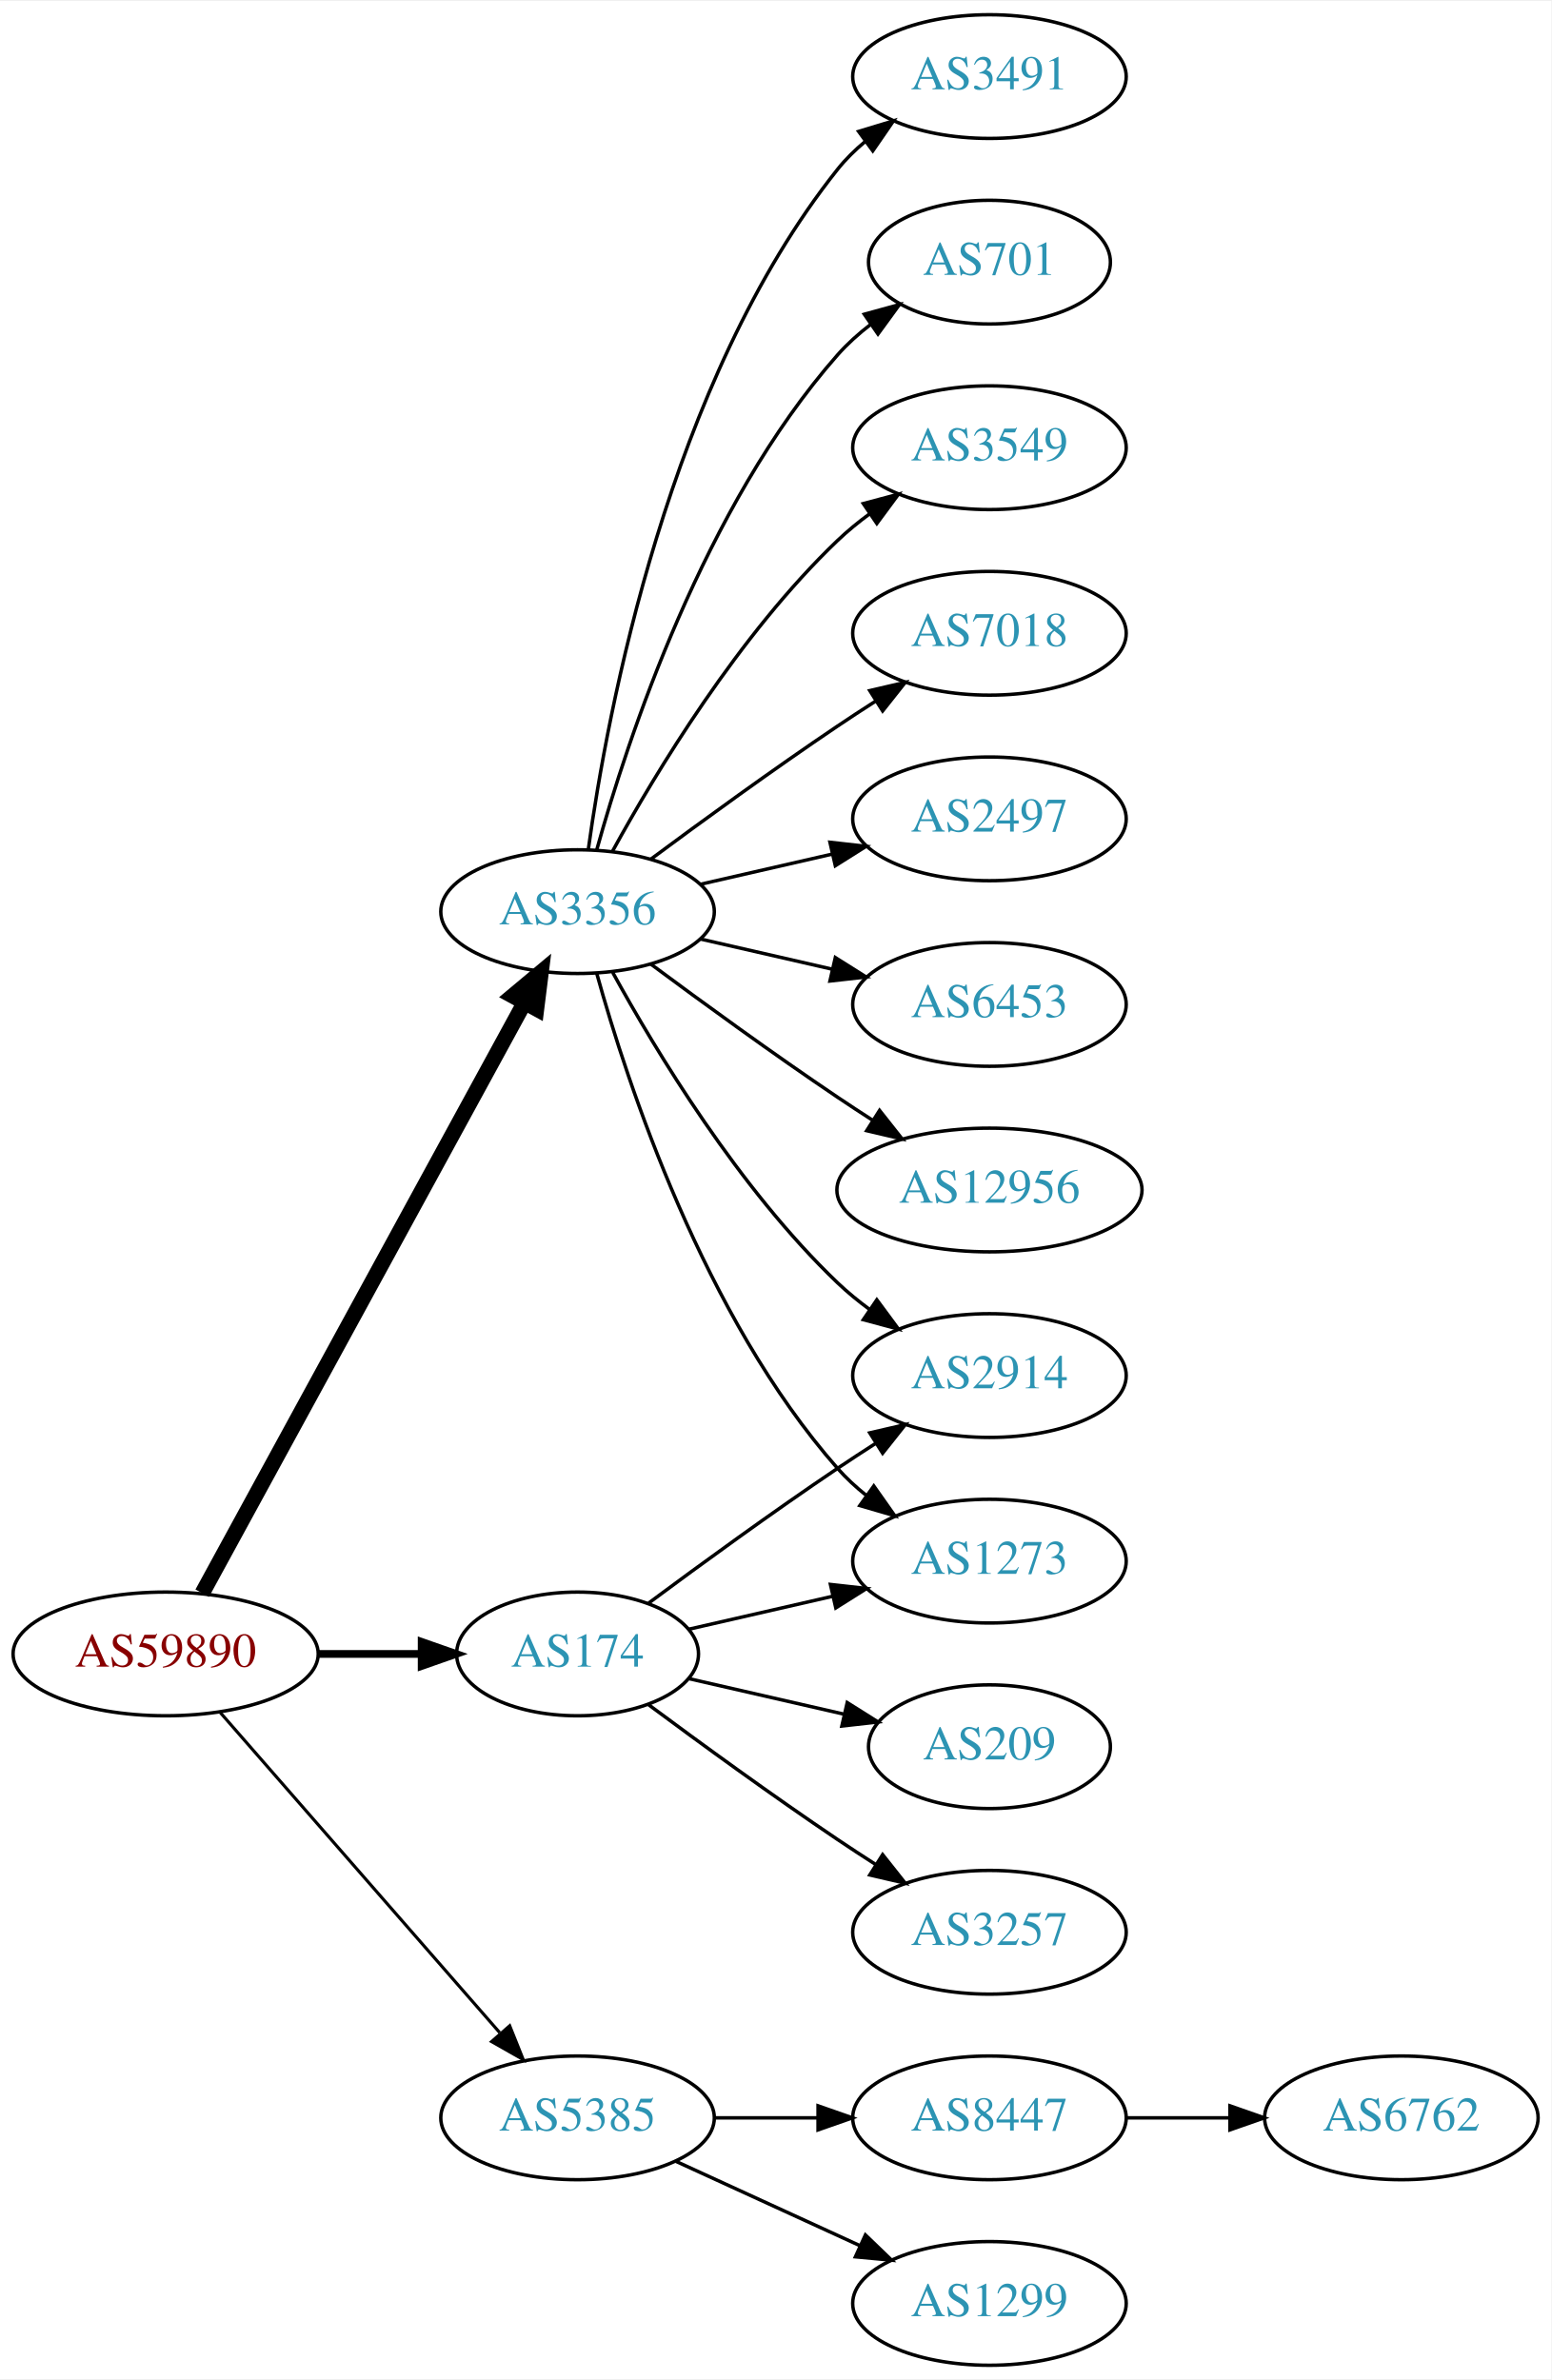
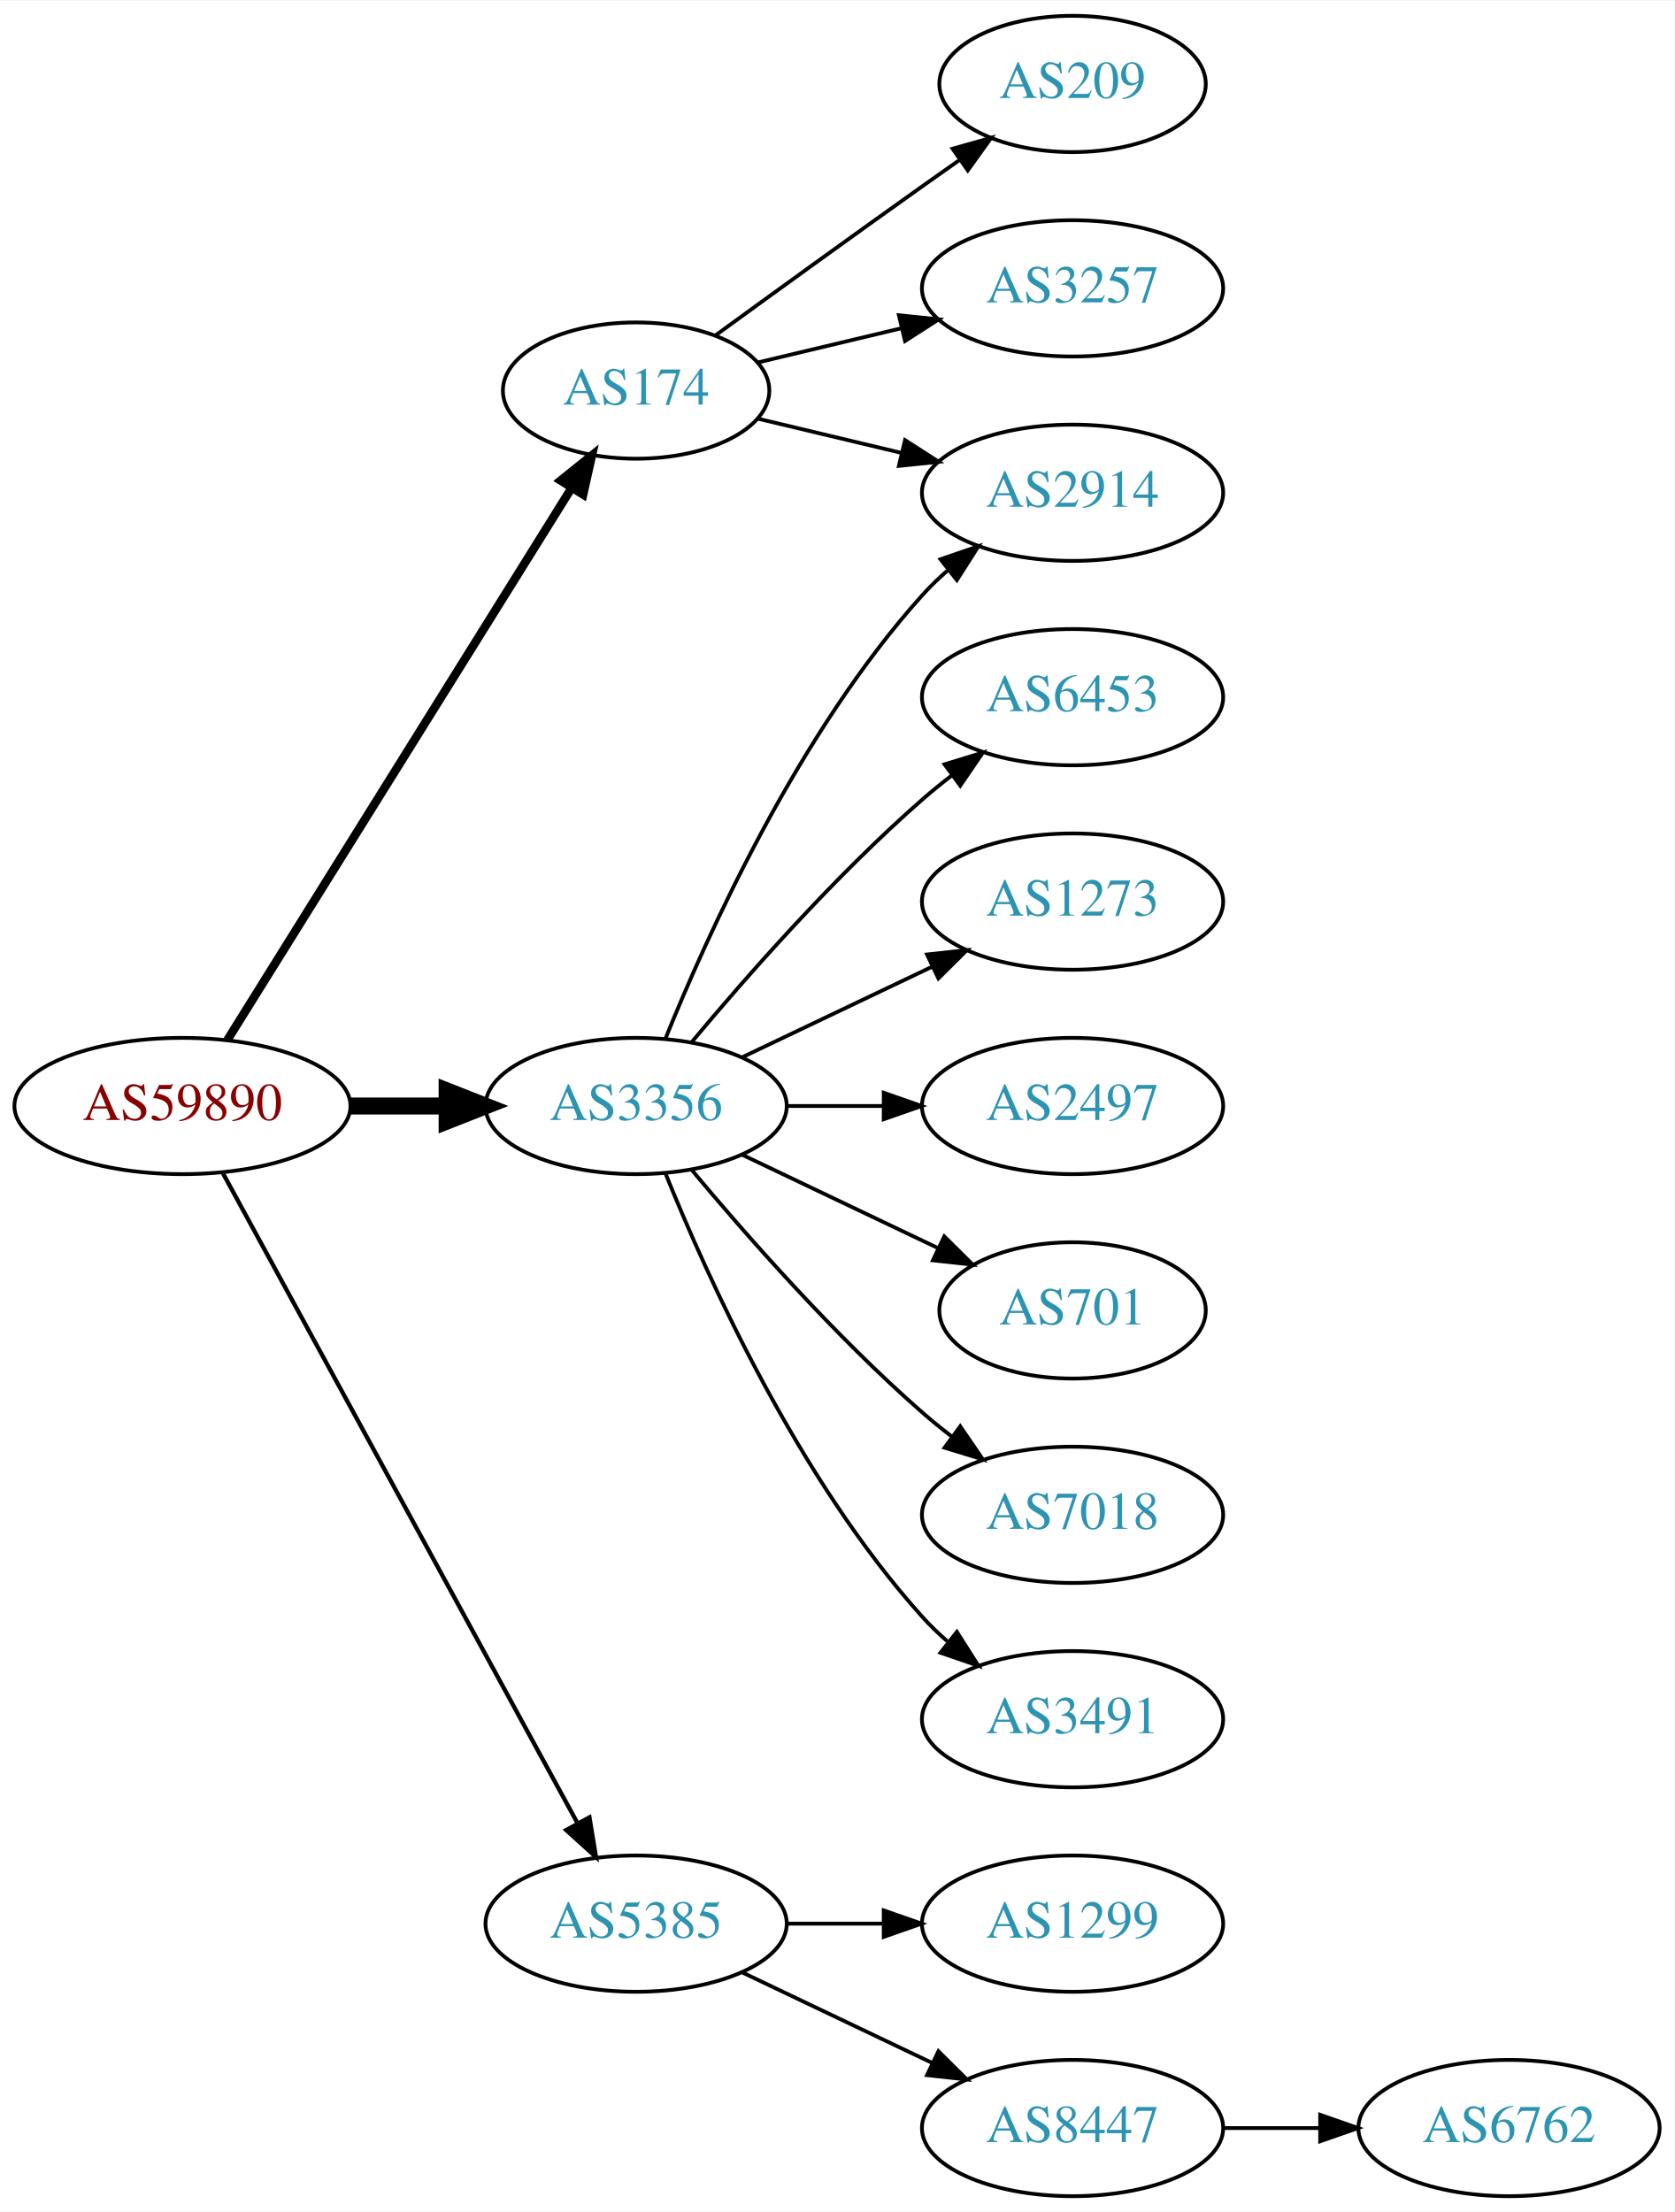
- <svg xmlns="http://www.w3.org/2000/svg" xmlns:xlink="http://www.w3.org/1999/xlink" width="451pt" height="692pt" viewBox="0.00 0.00 451.37 692.00">
-   <g id="graph0" class="graph" transform="scale(1 1) rotate(0) translate(4 688)">
-     <polygon fill="white" stroke="none" points="-4,4 -4,-688 447.37,-688 447.37,4 -4,4" />
+ <svg xmlns="http://www.w3.org/2000/svg" xmlns:xlink="http://www.w3.org/1999/xlink" width="442pt" height="584pt" viewBox="0.00 0.00 442.27 584.00">
+   <g id="graph0" class="graph" transform="scale(1 1) rotate(0) translate(4 580)">
+     <polygon fill="white" stroke="none" points="-4,4 -4,-580 438.271,-580 438.271,4 -4,4" />
    <g id="node1" class="node">
      <g id="a_node1">
        <a xlink:href="/asn/59890" xlink:title="AS59890 ~ Kabel-TV Lampert GmbH &amp; Co KG [AT]">
-           <ellipse fill="#ffffff" stroke="black" cx="44.196" cy="-207" rx="44.393" ry="18" />
-           <text text-anchor="middle" x="44.196" y="-203.3" font-family="Times,serif" font-size="14.00" fill="#880000">AS59890</text>
+           <ellipse fill="#ffffff" stroke="black" cx="44.196" cy="-288" rx="44.393" ry="18" />
+           <text text-anchor="middle" x="44.196" y="-284.3" font-family="Times,serif" font-size="14.00" fill="#880000">AS59890</text>
        </a>
      </g>
    </g>
    <g id="node2" class="node">
      <g id="a_node2">
        <a xlink:href="/asn/174" xlink:title="AS174 ~ Cogent Communications [US]">
-           <ellipse fill="#ffffff" stroke="black" cx="164.039" cy="-207" rx="35.194" ry="18" />
-           <text text-anchor="middle" x="164.039" y="-203.3" font-family="Times,serif" font-size="14.00" fill="#2c94b3">AS174</text>
+           <ellipse fill="#ffffff" stroke="black" cx="164.039" cy="-477" rx="35.194" ry="18" />
+           <text text-anchor="middle" x="164.039" y="-473.3" font-family="Times,serif" font-size="14.00" fill="#2c94b3">AS174</text>
        </a>
      </g>
    </g>
    <g id="edge1" class="edge">
-       <path fill="none" stroke="black" stroke-width="2.25" d="M88.407,-207C98.255,-207 108.735,-207 118.632,-207" />
-       <polygon fill="black" stroke="black" stroke-width="2.25" points="118.684,-210.5 128.684,-207 118.684,-203.5 118.684,-210.5" />
+       <path fill="none" stroke="black" stroke-width="2.25" d="M56.071,-305.442C76.907,-338.859 122.546,-412.057 146.929,-451.163" />
+       <polygon fill="black" stroke="black" stroke-width="2.25" points="144.099,-453.239 152.36,-459.873 150.039,-449.536 144.099,-453.239" />
    </g>
    <g id="node3" class="node">
      <g id="a_node3">
        <a xlink:href="/asn/3356" xlink:title="AS3356 ~ Level 3 Parent, LLC [US]">
-           <ellipse fill="#ffffff" stroke="black" cx="164.039" cy="-423" rx="39.794" ry="18" />
-           <text text-anchor="middle" x="164.039" y="-419.3" font-family="Times,serif" font-size="14.00" fill="#2c94b3">AS3356</text>
+           <ellipse fill="#ffffff" stroke="black" cx="164.039" cy="-288" rx="39.794" ry="18" />
+           <text text-anchor="middle" x="164.039" y="-284.3" font-family="Times,serif" font-size="14.00" fill="#2c94b3">AS3356</text>
        </a>
      </g>
    </g>
    <g id="edge2" class="edge">
-       <path fill="none" stroke="black" stroke-width="4.5" d="M54.84,-224.676C75.521,-262.584 124.234,-351.873 148.613,-396.559" />
-       <polygon fill="black" stroke="black" stroke-width="4.5" points="145.181,-398.49 153.427,-405.383 152.094,-394.718 145.181,-398.49" />
+       <path fill="none" stroke="black" stroke-width="4.5" d="M88.407,-288C96.72,-288 105.482,-288 113.965,-288" />
+       <polygon fill="black" stroke="black" stroke-width="4.5" points="114.123,-291.938 124.123,-288 114.123,-284.063 114.123,-291.938" />
    </g>
    <g id="node4" class="node">
      <g id="a_node4">
        <a xlink:href="/asn/5385" xlink:title="AS5385 ~ Russmedia IT GmbH [AT]">
          <ellipse fill="#ffffff" stroke="black" cx="164.039" cy="-72" rx="39.794" ry="18" />
          <text text-anchor="middle" x="164.039" y="-68.3" font-family="Times,serif" font-size="14.00" fill="#2c94b3">AS5385</text>
        </a>
      </g>
    </g>
    <g id="edge3" class="edge">
-       <path fill="none" stroke="black" stroke-width="0.9" d="M60.121,-189.902C80.663,-166.369 117.782,-123.845 141.379,-96.813" />
-       <polygon fill="black" stroke="black" stroke-width="0.9" points="144.296,-98.794 148.235,-88.959 139.022,-94.191 144.296,-98.794" />
+       <path fill="none" stroke="black" stroke-width="1.125" d="M54.84,-270.324C75.521,-232.416 124.234,-143.127 148.613,-98.442" />
+       <polygon fill="black" stroke="black" stroke-width="1.125" points="151.71,-100.072 153.427,-89.618 145.565,-96.72 151.71,-100.072" />
    </g>
    <g id="node5" class="node">
      <g id="a_node5">
-         <a xlink:href="/asn/1273" xlink:title="AS1273 ~ Vodafone Group PLC [EU]">
-           <ellipse fill="#ffffff" stroke="black" cx="283.881" cy="-234" rx="39.794" ry="18" />
-           <text text-anchor="middle" x="283.881" y="-230.3" font-family="Times,serif" font-size="14.00" fill="#2c94b3">AS1273</text>
+         <a xlink:href="/asn/2914" xlink:title="AS2914 ~ NTT America, Inc. [US]">
+           <ellipse fill="#ffffff" stroke="black" cx="279.332" cy="-450" rx="39.794" ry="18" />
+           <text text-anchor="middle" x="279.332" y="-446.3" font-family="Times,serif" font-size="14.00" fill="#2c94b3">AS2914</text>
        </a>
      </g>
    </g>
    <g id="edge4" class="edge">
-       <path fill="none" stroke="black" d="M196.309,-214.165C209.148,-217.106 224.253,-220.567 238.22,-223.767" />
-       <polygon fill="black" stroke="black" points="237.612,-227.219 248.141,-226.04 239.175,-220.395 237.612,-227.219" />
+       <path fill="none" stroke="black" d="M196.296,-469.551C207.976,-466.767 221.472,-463.551 234.101,-460.541" />
+       <polygon fill="black" stroke="black" points="235.077,-463.907 243.993,-458.184 233.454,-457.097 235.077,-463.907" />
    </g>
    <g id="node6" class="node">
      <g id="a_node6">
-         <a xlink:href="/asn/3257" xlink:title="AS3257 ~ GTT [DE]">
-           <ellipse fill="#ffffff" stroke="black" cx="283.881" cy="-126" rx="39.794" ry="18" />
-           <text text-anchor="middle" x="283.881" y="-122.3" font-family="Times,serif" font-size="14.00" fill="#2c94b3">AS3257</text>
+         <a xlink:href="/asn/209" xlink:title="AS209 ~ CenturyLink Communications, LLC [US]">
+           <ellipse fill="#ffffff" stroke="black" cx="279.332" cy="-558" rx="35.194" ry="18" />
+           <text text-anchor="middle" x="279.332" y="-554.3" font-family="Times,serif" font-size="14.00" fill="#2c94b3">AS209</text>
        </a>
      </g>
    </g>
    <g id="edge5" class="edge">
-       <path fill="none" stroke="black" d="M184.74,-192.19C199.642,-181.125 220.71,-165.772 239.685,-153 243.234,-150.611 246.984,-148.161 250.733,-145.758" />
-       <polygon fill="black" stroke="black" points="252.801,-148.591 259.381,-140.288 249.059,-142.675 252.801,-148.591" />
+       <path fill="none" stroke="black" d="M184.935,-491.529C199.936,-502.45 221.043,-517.747 239.685,-531 242.895,-533.282 246.264,-535.661 249.619,-538.018" />
+       <polygon fill="black" stroke="black" points="247.631,-540.899 257.83,-543.77 251.647,-535.166 247.631,-540.899" />
    </g>
    <g id="node7" class="node">
      <g id="a_node7">
-         <a xlink:href="/asn/2914" xlink:title="AS2914 ~ NTT America, Inc. [US]">
-           <ellipse fill="#ffffff" stroke="black" cx="283.881" cy="-288" rx="39.794" ry="18" />
-           <text text-anchor="middle" x="283.881" y="-284.3" font-family="Times,serif" font-size="14.00" fill="#2c94b3">AS2914</text>
+         <a xlink:href="/asn/3257" xlink:title="AS3257 ~ GTT [DE]">
+           <ellipse fill="#ffffff" stroke="black" cx="279.332" cy="-504" rx="39.794" ry="18" />
+           <text text-anchor="middle" x="279.332" y="-500.3" font-family="Times,serif" font-size="14.00" fill="#2c94b3">AS3257</text>
        </a>
      </g>
    </g>
    <g id="edge6" class="edge">
-       <path fill="none" stroke="black" d="M184.74,-221.81C199.642,-232.875 220.71,-248.228 239.685,-261 243.234,-263.389 246.984,-265.839 250.733,-268.242" />
-       <polygon fill="black" stroke="black" points="249.059,-271.325 259.381,-273.712 252.801,-265.409 249.059,-271.325" />
+       <path fill="none" stroke="black" d="M196.296,-484.449C207.976,-487.233 221.472,-490.449 234.101,-493.459" />
+       <polygon fill="black" stroke="black" points="233.454,-496.903 243.993,-495.816 235.077,-490.093 233.454,-496.903" />
+     </g>
+     <g id="edge9" class="edge">
+       <path fill="none" stroke="black" d="M171.786,-305.787C182.837,-333.243 206.891,-386.578 239.685,-423 241.688,-425.224 243.906,-427.363 246.239,-429.397" />
+       <polygon fill="black" stroke="black" points="244.437,-432.433 254.458,-435.873 248.769,-426.935 244.437,-432.433" />
    </g>
    <g id="node8" class="node">
      <g id="a_node8">
-         <a xlink:href="/asn/209" xlink:title="AS209 ~ CenturyLink Communications, LLC [US]">
-           <ellipse fill="#ffffff" stroke="black" cx="283.881" cy="-180" rx="35.194" ry="18" />
-           <text text-anchor="middle" x="283.881" y="-176.3" font-family="Times,serif" font-size="14.00" fill="#2c94b3">AS209</text>
+         <a xlink:href="/asn/6453" xlink:title="AS6453 ~ TATA COMMUNICATIONS (AMERICA) INC [US]">
+           <ellipse fill="#ffffff" stroke="black" cx="279.332" cy="-396" rx="39.794" ry="18" />
+           <text text-anchor="middle" x="279.332" y="-392.3" font-family="Times,serif" font-size="14.00" fill="#2c94b3">AS6453</text>
        </a>
      </g>
    </g>
    <g id="edge7" class="edge">
-       <path fill="none" stroke="black" d="M196.309,-199.835C210.159,-196.662 226.646,-192.885 241.497,-189.482" />
-       <polygon fill="black" stroke="black" points="242.499,-192.843 251.465,-187.198 240.936,-186.02 242.499,-192.843" />
-     </g>
-     <g id="edge16" class="edge">
-       <path fill="none" stroke="black" d="M169.612,-405.054C178.517,-373.005 200.801,-305.158 239.685,-261 242.169,-258.179 245.019,-255.551 248.044,-253.129" />
-       <polygon fill="black" stroke="black" points="250.23,-255.869 256.334,-247.209 246.162,-250.172 250.23,-255.869" />
-     </g>
-     <g id="edge15" class="edge">
-       <path fill="none" stroke="black" d="M174.28,-405.287C186.825,-382.439 211.002,-342.389 239.685,-315 242.553,-312.261 245.742,-309.653 249.051,-307.215" />
-       <polygon fill="black" stroke="black" points="251.114,-310.044 257.411,-301.523 247.175,-304.258 251.114,-310.044" />
+       <path fill="none" stroke="black" d="M178.669,-304.817C192.951,-321.929 216.498,-348.745 239.685,-369 242.151,-371.154 244.789,-373.294 247.487,-375.372" />
+       <polygon fill="black" stroke="black" points="245.512,-378.264 255.641,-381.37 249.66,-372.625 245.512,-378.264" />
    </g>
    <g id="node9" class="node">
      <g id="a_node9">
-         <a xlink:href="/asn/2497" xlink:title="AS2497 ~ Internet Initiative Japan Inc. [JP]">
-           <ellipse fill="#ffffff" stroke="black" cx="283.881" cy="-450" rx="39.794" ry="18" />
-           <text text-anchor="middle" x="283.881" y="-446.3" font-family="Times,serif" font-size="14.00" fill="#2c94b3">AS2497</text>
+         <a xlink:href="/asn/1273" xlink:title="AS1273 ~ Vodafone Group PLC [EU]">
+           <ellipse fill="#ffffff" stroke="black" cx="279.332" cy="-342" rx="39.794" ry="18" />
+           <text text-anchor="middle" x="279.332" y="-338.3" font-family="Times,serif" font-size="14.00" fill="#2c94b3">AS1273</text>
        </a>
      </g>
    </g>
    <g id="edge8" class="edge">
-       <path fill="none" stroke="black" d="M199.758,-430.955C211.758,-433.704 225.379,-436.825 238.071,-439.733" />
-       <polygon fill="black" stroke="black" points="237.474,-443.187 248.003,-442.009 239.037,-436.364 237.474,-443.187" />
+       <path fill="none" stroke="black" d="M192.175,-300.934C207.169,-308.081 225.99,-317.052 242.213,-324.785" />
+       <polygon fill="black" stroke="black" points="240.884,-328.028 251.417,-329.171 243.895,-321.709 240.884,-328.028" />
    </g>
    <g id="node10" class="node">
      <g id="a_node10">
-         <a xlink:href="/asn/6453" xlink:title="AS6453 ~ TATA COMMUNICATIONS (AMERICA) INC [US]">
-           <ellipse fill="#ffffff" stroke="black" cx="283.881" cy="-396" rx="39.794" ry="18" />
-           <text text-anchor="middle" x="283.881" y="-392.3" font-family="Times,serif" font-size="14.00" fill="#2c94b3">AS6453</text>
-         </a>
-       </g>
-     </g>
-     <g id="edge9" class="edge">
-       <path fill="none" stroke="black" d="M199.758,-415.045C211.758,-412.296 225.379,-409.175 238.071,-406.267" />
-       <polygon fill="black" stroke="black" points="239.037,-409.636 248.003,-403.991 237.474,-402.813 239.037,-409.636" />
-     </g>
-     <g id="node11" class="node">
-       <g id="a_node11">
-         <a xlink:href="/asn/12956" xlink:title="AS12956 ~ TELXIUS [ES]">
-           <ellipse fill="#ffffff" stroke="black" cx="283.881" cy="-342" rx="44.393" ry="18" />
-           <text text-anchor="middle" x="283.881" y="-338.3" font-family="Times,serif" font-size="14.00" fill="#2c94b3">AS12956</text>
+         <a xlink:href="/asn/2497" xlink:title="AS2497 ~ Internet Initiative Japan Inc. [JP]">
+           <ellipse fill="#ffffff" stroke="black" cx="279.332" cy="-288" rx="39.794" ry="18" />
+           <text text-anchor="middle" x="279.332" y="-284.3" font-family="Times,serif" font-size="14.00" fill="#2c94b3">AS2497</text>
        </a>
      </g>
    </g>
    <g id="edge10" class="edge">
-       <path fill="none" stroke="black" d="M185.369,-407.723C200.231,-396.696 220.976,-381.593 239.685,-369 242.975,-366.785 246.438,-364.518 249.912,-362.285" />
-       <polygon fill="black" stroke="black" points="251.909,-365.163 258.479,-356.852 248.16,-359.252 251.909,-365.163" />
+       <path fill="none" stroke="black" d="M203.711,-288C211.914,-288 220.678,-288 229.21,-288" />
+       <polygon fill="black" stroke="black" points="229.449,-291.5 239.449,-288 229.449,-284.5 229.449,-291.5" />
    </g>
-     <g id="node12" class="node">
-       <g id="a_node12">
-         <a xlink:href="/asn/3491" xlink:title="AS3491 ~ PCCW Global, Inc. [US]">
-           <ellipse fill="#ffffff" stroke="black" cx="283.881" cy="-666" rx="39.794" ry="18" />
-           <text text-anchor="middle" x="283.881" y="-662.3" font-family="Times,serif" font-size="14.00" fill="#2c94b3">AS3491</text>
+     <g id="node11" class="node">
+       <g id="a_node11">
+         <a xlink:href="/asn/701" xlink:title="AS701 ~ UUNET [US]">
+           <ellipse fill="#ffffff" stroke="black" cx="279.332" cy="-234" rx="35.194" ry="18" />
+           <text text-anchor="middle" x="279.332" y="-230.3" font-family="Times,serif" font-size="14.00" fill="#2c94b3">AS701</text>
        </a>
      </g>
    </g>
    <g id="edge11" class="edge">
-       <path fill="none" stroke="black" d="M167.178,-441.17C172.678,-480.974 190.504,-577.233 239.685,-639 242.026,-641.94 244.781,-644.649 247.747,-647.121" />
-       <polygon fill="black" stroke="black" points="245.812,-650.042 255.953,-653.11 249.939,-644.388 245.812,-650.042" />
+       <path fill="none" stroke="black" d="M192.175,-275.066C207.607,-267.71 227.092,-258.423 243.628,-250.541" />
+       <polygon fill="black" stroke="black" points="245.448,-253.551 252.969,-246.089 242.436,-247.232 245.448,-253.551" />
    </g>
-     <g id="node13" class="node">
-       <g id="a_node13">
-         <a xlink:href="/asn/701" xlink:title="AS701 ~ UUNET [US]">
-           <ellipse fill="#ffffff" stroke="black" cx="283.881" cy="-612" rx="35.194" ry="18" />
-           <text text-anchor="middle" x="283.881" y="-608.3" font-family="Times,serif" font-size="14.00" fill="#2c94b3">AS701</text>
+     <g id="node12" class="node">
+       <g id="a_node12">
+         <a xlink:href="/asn/7018" xlink:title="AS7018 ~ AT&amp;T Services, Inc. [US]">
+           <ellipse fill="#ffffff" stroke="black" cx="279.332" cy="-180" rx="39.794" ry="18" />
+           <text text-anchor="middle" x="279.332" y="-176.3" font-family="Times,serif" font-size="14.00" fill="#2c94b3">AS7018</text>
        </a>
      </g>
    </g>
    <g id="edge12" class="edge">
-       <path fill="none" stroke="black" d="M169.612,-440.946C178.517,-472.995 200.801,-540.842 239.685,-585 242.512,-588.211 245.814,-591.172 249.309,-593.864" />
-       <polygon fill="black" stroke="black" points="247.466,-596.845 257.684,-599.645 251.443,-591.084 247.466,-596.845" />
+       <path fill="none" stroke="black" d="M178.669,-271.183C192.951,-254.071 216.498,-227.255 239.685,-207 242.151,-204.846 244.789,-202.706 247.487,-200.628" />
+       <polygon fill="black" stroke="black" points="249.66,-203.375 255.641,-194.63 245.512,-197.736 249.66,-203.375" />
    </g>
-     <g id="node14" class="node">
-       <g id="a_node14">
-         <a xlink:href="/asn/3549" xlink:title="AS3549 ~ Level 3 Parent, LLC [US]">
-           <ellipse fill="#ffffff" stroke="black" cx="283.881" cy="-558" rx="39.794" ry="18" />
-           <text text-anchor="middle" x="283.881" y="-554.3" font-family="Times,serif" font-size="14.00" fill="#2c94b3">AS3549</text>
+     <g id="node13" class="node">
+       <g id="a_node13">
+         <a xlink:href="/asn/3491" xlink:title="AS3491 ~ PCCW Global, Inc. [US]">
+           <ellipse fill="#ffffff" stroke="black" cx="279.332" cy="-126" rx="39.794" ry="18" />
+           <text text-anchor="middle" x="279.332" y="-122.3" font-family="Times,serif" font-size="14.00" fill="#2c94b3">AS3491</text>
        </a>
      </g>
    </g>
    <g id="edge13" class="edge">
-       <path fill="none" stroke="black" d="M174.28,-440.713C186.825,-463.561 211.002,-503.611 239.685,-531 242.553,-533.739 245.742,-536.347 249.051,-538.785" />
-       <polygon fill="black" stroke="black" points="247.175,-541.742 257.411,-544.477 251.114,-535.956 247.175,-541.742" />
+       <path fill="none" stroke="black" d="M171.786,-270.213C182.837,-242.757 206.891,-189.422 239.685,-153 241.688,-150.776 243.906,-148.637 246.239,-146.603" />
+       <polygon fill="black" stroke="black" points="248.769,-149.065 254.458,-140.127 244.437,-143.567 248.769,-149.065" />
    </g>
-     <g id="node15" class="node">
-       <g id="a_node15">
-         <a xlink:href="/asn/7018" xlink:title="AS7018 ~ AT&amp;T Services, Inc. [US]">
-           <ellipse fill="#ffffff" stroke="black" cx="283.881" cy="-504" rx="39.794" ry="18" />
-           <text text-anchor="middle" x="283.881" y="-500.3" font-family="Times,serif" font-size="14.00" fill="#2c94b3">AS7018</text>
+     <g id="node14" class="node">
+       <g id="a_node14">
+         <a xlink:href="/asn/1299" xlink:title="AS1299 ~ Telia Carrier [EU]">
+           <ellipse fill="#ffffff" stroke="black" cx="279.332" cy="-72" rx="39.794" ry="18" />
+           <text text-anchor="middle" x="279.332" y="-68.3" font-family="Times,serif" font-size="14.00" fill="#2c94b3">AS1299</text>
        </a>
      </g>
    </g>
    <g id="edge14" class="edge">
-       <path fill="none" stroke="black" d="M185.369,-438.277C200.231,-449.304 220.976,-464.407 239.685,-477 243.234,-479.389 246.984,-481.839 250.733,-484.242" />
-       <polygon fill="black" stroke="black" points="249.059,-487.325 259.381,-489.712 252.801,-481.409 249.059,-487.325" />
+       <path fill="none" stroke="black" d="M203.711,-72C211.914,-72 220.678,-72 229.21,-72" />
+       <polygon fill="black" stroke="black" points="229.449,-75.5 239.449,-72 229.449,-68.5 229.449,-75.5" />
+     </g>
+     <g id="node15" class="node">
+       <g id="a_node15">
+         <a xlink:href="/asn/8447" xlink:title="AS8447 ~ A1 Telekom Austria AG [AT]">
+           <ellipse fill="#ffffff" stroke="black" cx="279.332" cy="-18" rx="39.794" ry="18" />
+           <text text-anchor="middle" x="279.332" y="-14.3" font-family="Times,serif" font-size="14.00" fill="#2c94b3">AS8447</text>
+         </a>
+       </g>
+     </g>
+     <g id="edge15" class="edge">
+       <path fill="none" stroke="black" d="M192.175,-59.066C207.169,-51.919 225.99,-42.948 242.213,-35.215" />
+       <polygon fill="black" stroke="black" points="243.895,-38.291 251.417,-30.829 240.884,-31.972 243.895,-38.291" />
    </g>
    <g id="node16" class="node">
      <g id="a_node16">
-         <a xlink:href="/asn/1299" xlink:title="AS1299 ~ Telia Carrier [EU]">
-           <ellipse fill="#ffffff" stroke="black" cx="283.881" cy="-18" rx="39.794" ry="18" />
-           <text text-anchor="middle" x="283.881" y="-14.3" font-family="Times,serif" font-size="14.00" fill="#2c94b3">AS1299</text>
+         <a xlink:href="/asn/6762" xlink:title="AS6762 ~ TELECOM ITALIA SPARKLE S.p.A. [IT]">
+           <ellipse fill="#ffffff" stroke="black" cx="394.625" cy="-18" rx="39.794" ry="18" />
+           <text text-anchor="middle" x="394.625" y="-14.3" font-family="Times,serif" font-size="14.00" fill="#2c94b3">AS6762</text>
        </a>
      </g>
    </g>
-     <g id="edge17" class="edge">
-       <path fill="none" stroke="black" d="M192.667,-59.339C208.624,-52.027 228.895,-42.739 246.178,-34.819" />
-       <polygon fill="black" stroke="black" points="247.793,-37.929 255.425,-30.581 244.876,-31.565 247.793,-37.929" />
-     </g>
-     <g id="node17" class="node">
-       <g id="a_node17">
-         <a xlink:href="/asn/8447" xlink:title="AS8447 ~ A1 Telekom Austria AG [AT]">
-           <ellipse fill="#ffffff" stroke="black" cx="283.881" cy="-72" rx="39.794" ry="18" />
-           <text text-anchor="middle" x="283.881" y="-68.3" font-family="Times,serif" font-size="14.00" fill="#2c94b3">AS8447</text>
-         </a>
-       </g>
-     </g>
-     <g id="edge18" class="edge">
-       <path fill="none" stroke="black" d="M203.951,-72C213.505,-72 223.854,-72 233.817,-72" />
-       <polygon fill="black" stroke="black" points="234.009,-75.5 244.009,-72 234.009,-68.5 234.009,-75.5" />
-     </g>
-     <g id="node18" class="node">
-       <g id="a_node18">
-         <a xlink:href="/asn/6762" xlink:title="AS6762 ~ TELECOM ITALIA SPARKLE S.p.A. [IT]">
-           <ellipse fill="#ffffff" stroke="black" cx="403.724" cy="-72" rx="39.794" ry="18" />
-           <text text-anchor="middle" x="403.724" y="-68.3" font-family="Times,serif" font-size="14.00" fill="#2c94b3">AS6762</text>
-         </a>
-       </g>
-     </g>
-     <g id="edge19" class="edge">
-       <path fill="none" stroke="black" d="M323.794,-72C333.347,-72 343.697,-72 353.659,-72" />
-       <polygon fill="black" stroke="black" points="353.852,-75.5 363.852,-72 353.852,-68.5 353.852,-75.5" />
+     <g id="edge16" class="edge">
+       <path fill="none" stroke="black" d="M319.004,-18C327.207,-18 335.971,-18 344.503,-18" />
+       <polygon fill="black" stroke="black" points="344.742,-21.5 354.742,-18 344.742,-14.5 344.742,-21.5" />
    </g>
  </g>
</svg>
